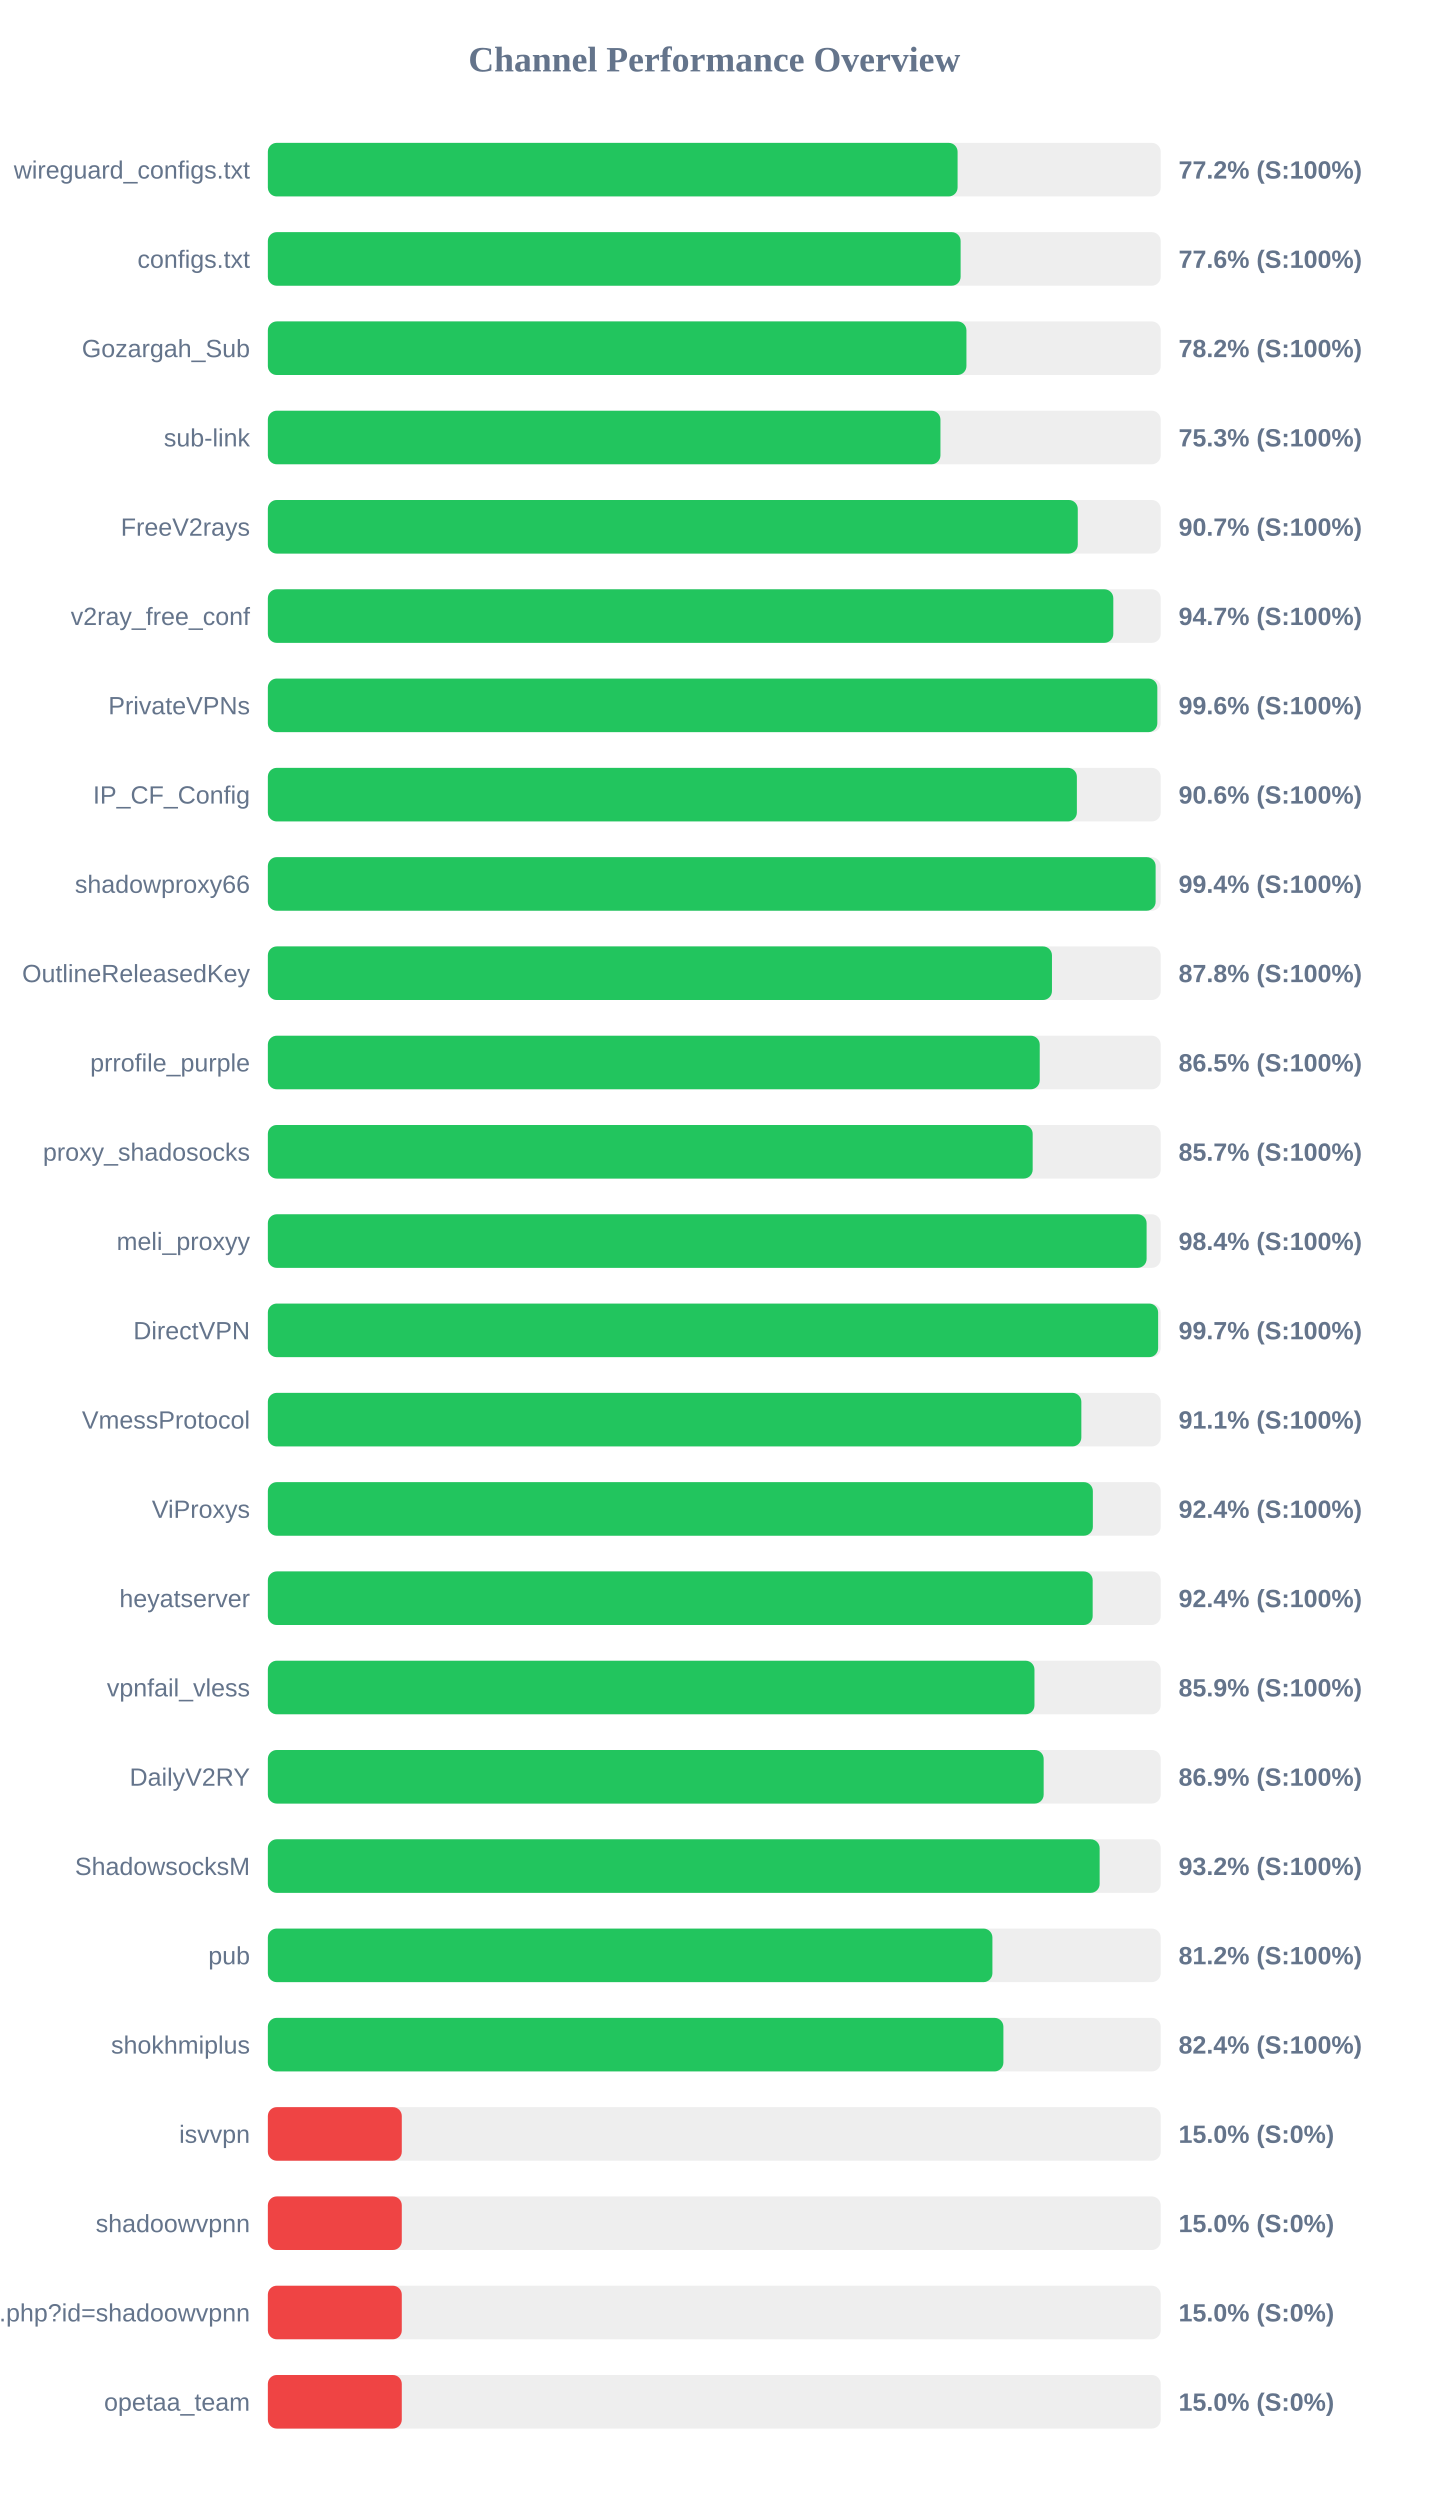
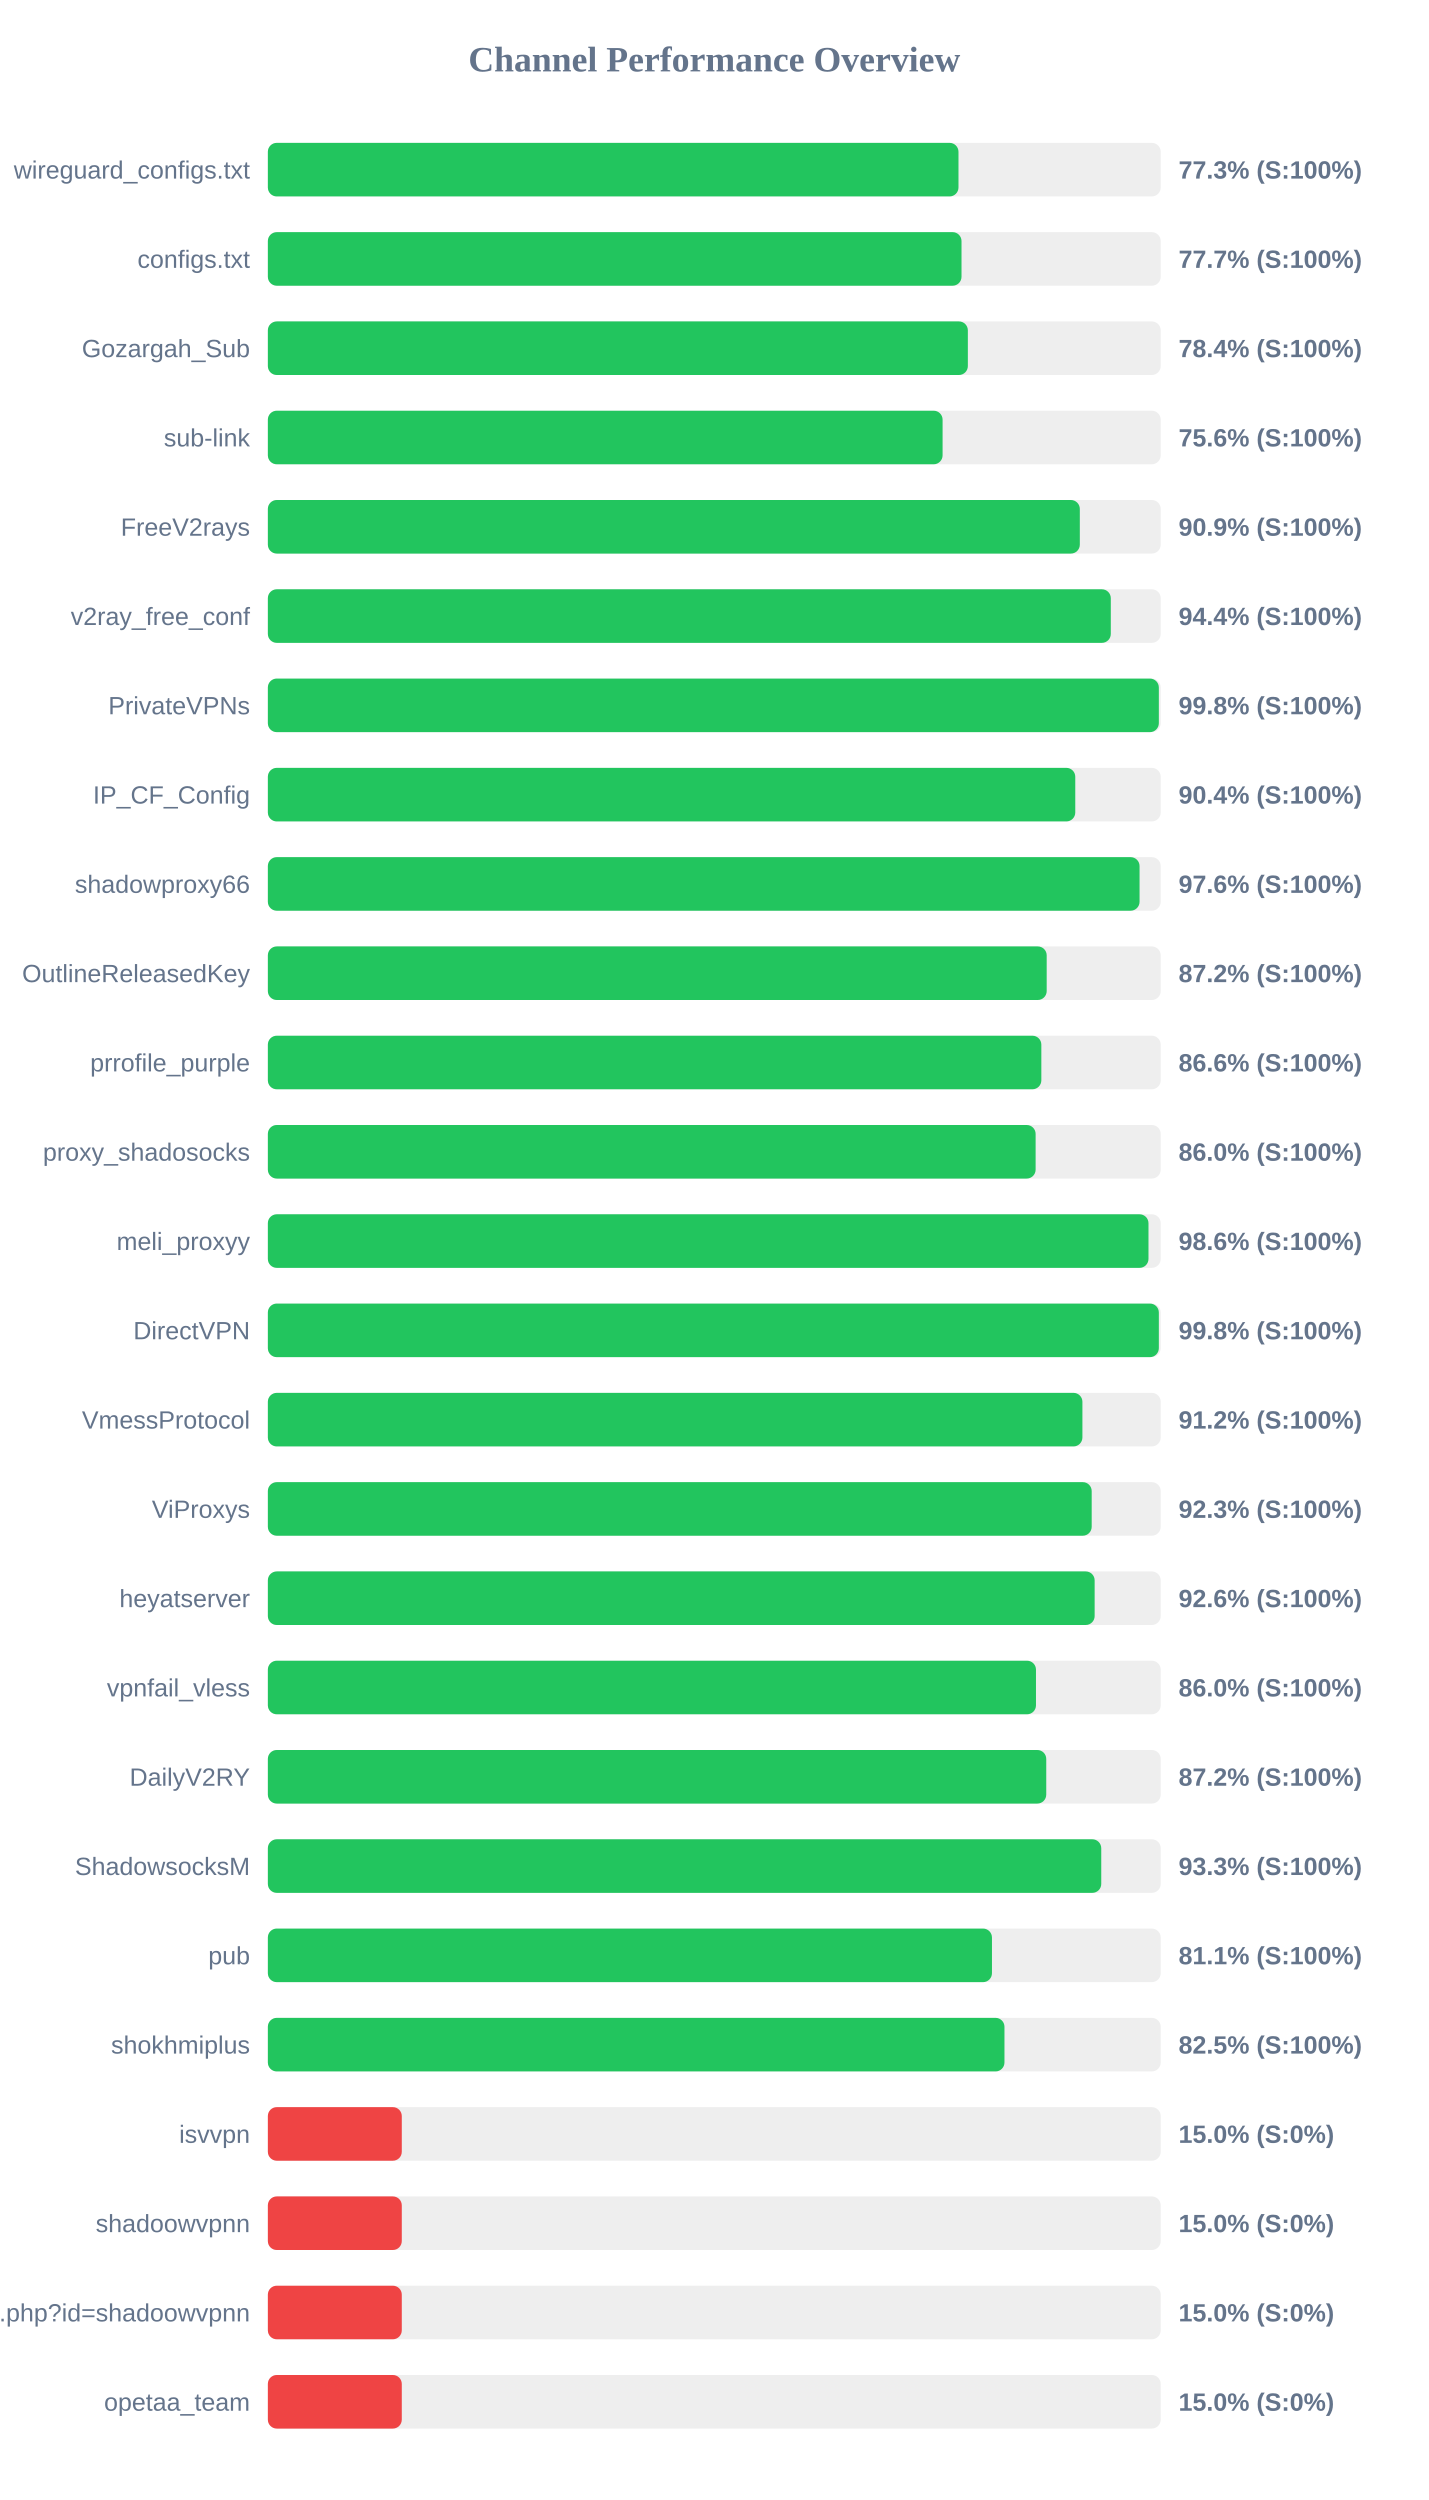
<svg xmlns="http://www.w3.org/2000/svg" width="800" height="1400" version="1.1">
  <style>
        .row { font: 14px Arial; fill: #64748b; }
        .score { font: bold 14px Arial; fill: #64748b; }
    </style>
  <text x="400" y="40" text-anchor="middle" font-size="20px" font-weight="bold" fill="#64748b">Channel Performance Overview</text>
  <rect x="150" y="80" width="500" height="30" fill="#eee" rx="5" />
-   <rect x="150" y="80" width="386.25" height="30" fill="#22c55e" rx="5" />
+   <rect x="150" y="80" width="386.75" height="30" fill="#22c55e" rx="5" />
  <text x="140" y="100" text-anchor="end" class="row">wireguard_configs.txt</text>
-   <text x="660" y="100" text-anchor="start" class="score">77.2% (S:100%)</text>
+   <text x="660" y="100" text-anchor="start" class="score">77.3% (S:100%)</text>
  <rect x="150" y="130" width="500" height="30" fill="#eee" rx="5" />
-   <rect x="150" y="130" width="387.95" height="30" fill="#22c55e" rx="5" />
+   <rect x="150" y="130" width="388.45" height="30" fill="#22c55e" rx="5" />
  <text x="140" y="150" text-anchor="end" class="row">configs.txt</text>
-   <text x="660" y="150" text-anchor="start" class="score">77.6% (S:100%)</text>
+   <text x="660" y="150" text-anchor="start" class="score">77.7% (S:100%)</text>
  <rect x="150" y="180" width="500" height="30" fill="#eee" rx="5" />
-   <rect x="150" y="180" width="391.2" height="30" fill="#22c55e" rx="5" />
+   <rect x="150" y="180" width="392.0" height="30" fill="#22c55e" rx="5" />
  <text x="140" y="200" text-anchor="end" class="row">Gozargah_Sub</text>
-   <text x="660" y="200" text-anchor="start" class="score">78.2% (S:100%)</text>
+   <text x="660" y="200" text-anchor="start" class="score">78.4% (S:100%)</text>
  <rect x="150" y="230" width="500" height="30" fill="#eee" rx="5" />
-   <rect x="150" y="230" width="376.65" height="30" fill="#22c55e" rx="5" />
+   <rect x="150" y="230" width="377.85" height="30" fill="#22c55e" rx="5" />
  <text x="140" y="250" text-anchor="end" class="row">sub-link</text>
-   <text x="660" y="250" text-anchor="start" class="score">75.3% (S:100%)</text>
+   <text x="660" y="250" text-anchor="start" class="score">75.6% (S:100%)</text>
  <rect x="150" y="280" width="500" height="30" fill="#eee" rx="5" />
-   <rect x="150" y="280" width="453.55" height="30" fill="#22c55e" rx="5" />
+   <rect x="150" y="280" width="454.7" height="30" fill="#22c55e" rx="5" />
  <text x="140" y="300" text-anchor="end" class="row">FreeV2rays</text>
-   <text x="660" y="300" text-anchor="start" class="score">90.7% (S:100%)</text>
+   <text x="660" y="300" text-anchor="start" class="score">90.9% (S:100%)</text>
  <rect x="150" y="330" width="500" height="30" fill="#eee" rx="5" />
-   <rect x="150" y="330" width="473.45" height="30" fill="#22c55e" rx="5" />
+   <rect x="150" y="330" width="472.05" height="30" fill="#22c55e" rx="5" />
  <text x="140" y="350" text-anchor="end" class="row">v2ray_free_conf</text>
-   <text x="660" y="350" text-anchor="start" class="score">94.7% (S:100%)</text>
+   <text x="660" y="350" text-anchor="start" class="score">94.4% (S:100%)</text>
  <rect x="150" y="380" width="500" height="30" fill="#eee" rx="5" />
-   <rect x="150" y="380" width="498.1" height="30" fill="#22c55e" rx="5" />
+   <rect x="150" y="380" width="498.95" height="30" fill="#22c55e" rx="5" />
  <text x="140" y="400" text-anchor="end" class="row">PrivateVPNs</text>
-   <text x="660" y="400" text-anchor="start" class="score">99.6% (S:100%)</text>
+   <text x="660" y="400" text-anchor="start" class="score">99.8% (S:100%)</text>
  <rect x="150" y="430" width="500" height="30" fill="#eee" rx="5" />
-   <rect x="150" y="430" width="453.05" height="30" fill="#22c55e" rx="5" />
+   <rect x="150" y="430" width="452.15" height="30" fill="#22c55e" rx="5" />
  <text x="140" y="450" text-anchor="end" class="row">IP_CF_Config</text>
-   <text x="660" y="450" text-anchor="start" class="score">90.6% (S:100%)</text>
+   <text x="660" y="450" text-anchor="start" class="score">90.4% (S:100%)</text>
  <rect x="150" y="480" width="500" height="30" fill="#eee" rx="5" />
-   <rect x="150" y="480" width="497.15" height="30" fill="#22c55e" rx="5" />
+   <rect x="150" y="480" width="488.15" height="30" fill="#22c55e" rx="5" />
  <text x="140" y="500" text-anchor="end" class="row">shadowproxy66</text>
-   <text x="660" y="500" text-anchor="start" class="score">99.4% (S:100%)</text>
+   <text x="660" y="500" text-anchor="start" class="score">97.6% (S:100%)</text>
  <rect x="150" y="530" width="500" height="30" fill="#eee" rx="5" />
-   <rect x="150" y="530" width="439.1" height="30" fill="#22c55e" rx="5" />
+   <rect x="150" y="530" width="436.15" height="30" fill="#22c55e" rx="5" />
  <text x="140" y="550" text-anchor="end" class="row">OutlineReleasedKey</text>
-   <text x="660" y="550" text-anchor="start" class="score">87.8% (S:100%)</text>
+   <text x="660" y="550" text-anchor="start" class="score">87.2% (S:100%)</text>
  <rect x="150" y="580" width="500" height="30" fill="#eee" rx="5" />
-   <rect x="150" y="580" width="432.25" height="30" fill="#22c55e" rx="5" />
+   <rect x="150" y="580" width="433.15" height="30" fill="#22c55e" rx="5" />
  <text x="140" y="600" text-anchor="end" class="row">prrofile_purple</text>
-   <text x="660" y="600" text-anchor="start" class="score">86.5% (S:100%)</text>
+   <text x="660" y="600" text-anchor="start" class="score">86.6% (S:100%)</text>
  <rect x="150" y="630" width="500" height="30" fill="#eee" rx="5" />
-   <rect x="150" y="630" width="428.3" height="30" fill="#22c55e" rx="5" />
+   <rect x="150" y="630" width="429.95" height="30" fill="#22c55e" rx="5" />
  <text x="140" y="650" text-anchor="end" class="row">proxy_shadosocks</text>
-   <text x="660" y="650" text-anchor="start" class="score">85.7% (S:100%)</text>
+   <text x="660" y="650" text-anchor="start" class="score">86.0% (S:100%)</text>
  <rect x="150" y="680" width="500" height="30" fill="#eee" rx="5" />
-   <rect x="150" y="680" width="492.1" height="30" fill="#22c55e" rx="5" />
+   <rect x="150" y="680" width="493.15" height="30" fill="#22c55e" rx="5" />
  <text x="140" y="700" text-anchor="end" class="row">meli_proxyy</text>
-   <text x="660" y="700" text-anchor="start" class="score">98.4% (S:100%)</text>
+   <text x="660" y="700" text-anchor="start" class="score">98.6% (S:100%)</text>
  <rect x="150" y="730" width="500" height="30" fill="#eee" rx="5" />
-   <rect x="150" y="730" width="498.55" height="30" fill="#22c55e" rx="5" />
+   <rect x="150" y="730" width="498.95" height="30" fill="#22c55e" rx="5" />
  <text x="140" y="750" text-anchor="end" class="row">DirectVPN</text>
-   <text x="660" y="750" text-anchor="start" class="score">99.7% (S:100%)</text>
+   <text x="660" y="750" text-anchor="start" class="score">99.8% (S:100%)</text>
  <rect x="150" y="780" width="500" height="30" fill="#eee" rx="5" />
-   <rect x="150" y="780" width="455.55" height="30" fill="#22c55e" rx="5" />
+   <rect x="150" y="780" width="456.15" height="30" fill="#22c55e" rx="5" />
  <text x="140" y="800" text-anchor="end" class="row">VmessProtocol</text>
-   <text x="660" y="800" text-anchor="start" class="score">91.1% (S:100%)</text>
+   <text x="660" y="800" text-anchor="start" class="score">91.2% (S:100%)</text>
  <rect x="150" y="830" width="500" height="30" fill="#eee" rx="5" />
-   <rect x="150" y="830" width="462.0" height="30" fill="#22c55e" rx="5" />
+   <rect x="150" y="830" width="461.35" height="30" fill="#22c55e" rx="5" />
  <text x="140" y="850" text-anchor="end" class="row">ViProxys</text>
-   <text x="660" y="850" text-anchor="start" class="score">92.4% (S:100%)</text>
+   <text x="660" y="850" text-anchor="start" class="score">92.3% (S:100%)</text>
  <rect x="150" y="880" width="500" height="30" fill="#eee" rx="5" />
-   <rect x="150" y="880" width="461.9" height="30" fill="#22c55e" rx="5" />
+   <rect x="150" y="880" width="463.0" height="30" fill="#22c55e" rx="5" />
  <text x="140" y="900" text-anchor="end" class="row">heyatserver</text>
-   <text x="660" y="900" text-anchor="start" class="score">92.4% (S:100%)</text>
+   <text x="660" y="900" text-anchor="start" class="score">92.6% (S:100%)</text>
  <rect x="150" y="930" width="500" height="30" fill="#eee" rx="5" />
-   <rect x="150" y="930" width="429.3" height="30" fill="#22c55e" rx="5" />
+   <rect x="150" y="930" width="430.15" height="30" fill="#22c55e" rx="5" />
  <text x="140" y="950" text-anchor="end" class="row">vpnfail_vless</text>
-   <text x="660" y="950" text-anchor="start" class="score">85.9% (S:100%)</text>
+   <text x="660" y="950" text-anchor="start" class="score">86.0% (S:100%)</text>
  <rect x="150" y="980" width="500" height="30" fill="#eee" rx="5" />
-   <rect x="150" y="980" width="434.45" height="30" fill="#22c55e" rx="5" />
+   <rect x="150" y="980" width="435.9" height="30" fill="#22c55e" rx="5" />
  <text x="140" y="1000" text-anchor="end" class="row">DailyV2RY</text>
-   <text x="660" y="1000" text-anchor="start" class="score">86.9% (S:100%)</text>
+   <text x="660" y="1000" text-anchor="start" class="score">87.2% (S:100%)</text>
  <rect x="150" y="1030" width="500" height="30" fill="#eee" rx="5" />
-   <rect x="150" y="1030" width="465.8" height="30" fill="#22c55e" rx="5" />
+   <rect x="150" y="1030" width="466.7" height="30" fill="#22c55e" rx="5" />
  <text x="140" y="1050" text-anchor="end" class="row">ShadowsocksM</text>
-   <text x="660" y="1050" text-anchor="start" class="score">93.2% (S:100%)</text>
+   <text x="660" y="1050" text-anchor="start" class="score">93.3% (S:100%)</text>
  <rect x="150" y="1080" width="500" height="30" fill="#eee" rx="5" />
-   <rect x="150" y="1080" width="405.75" height="30" fill="#22c55e" rx="5" />
+   <rect x="150" y="1080" width="405.5" height="30" fill="#22c55e" rx="5" />
  <text x="140" y="1100" text-anchor="end" class="row">pub</text>
-   <text x="660" y="1100" text-anchor="start" class="score">81.2% (S:100%)</text>
+   <text x="660" y="1100" text-anchor="start" class="score">81.1% (S:100%)</text>
  <rect x="150" y="1130" width="500" height="30" fill="#eee" rx="5" />
-   <rect x="150" y="1130" width="411.9" height="30" fill="#22c55e" rx="5" />
+   <rect x="150" y="1130" width="412.5" height="30" fill="#22c55e" rx="5" />
  <text x="140" y="1150" text-anchor="end" class="row">shokhmiplus</text>
-   <text x="660" y="1150" text-anchor="start" class="score">82.4% (S:100%)</text>
+   <text x="660" y="1150" text-anchor="start" class="score">82.5% (S:100%)</text>
  <rect x="150" y="1180" width="500" height="30" fill="#eee" rx="5" />
  <rect x="150" y="1180" width="75.0" height="30" fill="#ef4444" rx="5" />
  <text x="140" y="1200" text-anchor="end" class="row">isvvpn</text>
  <text x="660" y="1200" text-anchor="start" class="score">15.0% (S:0%)</text>
  <rect x="150" y="1230" width="500" height="30" fill="#eee" rx="5" />
  <rect x="150" y="1230" width="75.0" height="30" fill="#ef4444" rx="5" />
  <text x="140" y="1250" text-anchor="end" class="row">shadoowvpnn</text>
  <text x="660" y="1250" text-anchor="start" class="score">15.0% (S:0%)</text>
  <rect x="150" y="1280" width="500" height="30" fill="#eee" rx="5" />
  <rect x="150" y="1280" width="75.0" height="30" fill="#ef4444" rx="5" />
  <text x="140" y="1300" text-anchor="end" class="row">api.php?id=shadoowvpnn</text>
  <text x="660" y="1300" text-anchor="start" class="score">15.0% (S:0%)</text>
  <rect x="150" y="1330" width="500" height="30" fill="#eee" rx="5" />
  <rect x="150" y="1330" width="75.0" height="30" fill="#ef4444" rx="5" />
  <text x="140" y="1350" text-anchor="end" class="row">opetaa_team</text>
  <text x="660" y="1350" text-anchor="start" class="score">15.0% (S:0%)</text>
</svg>
